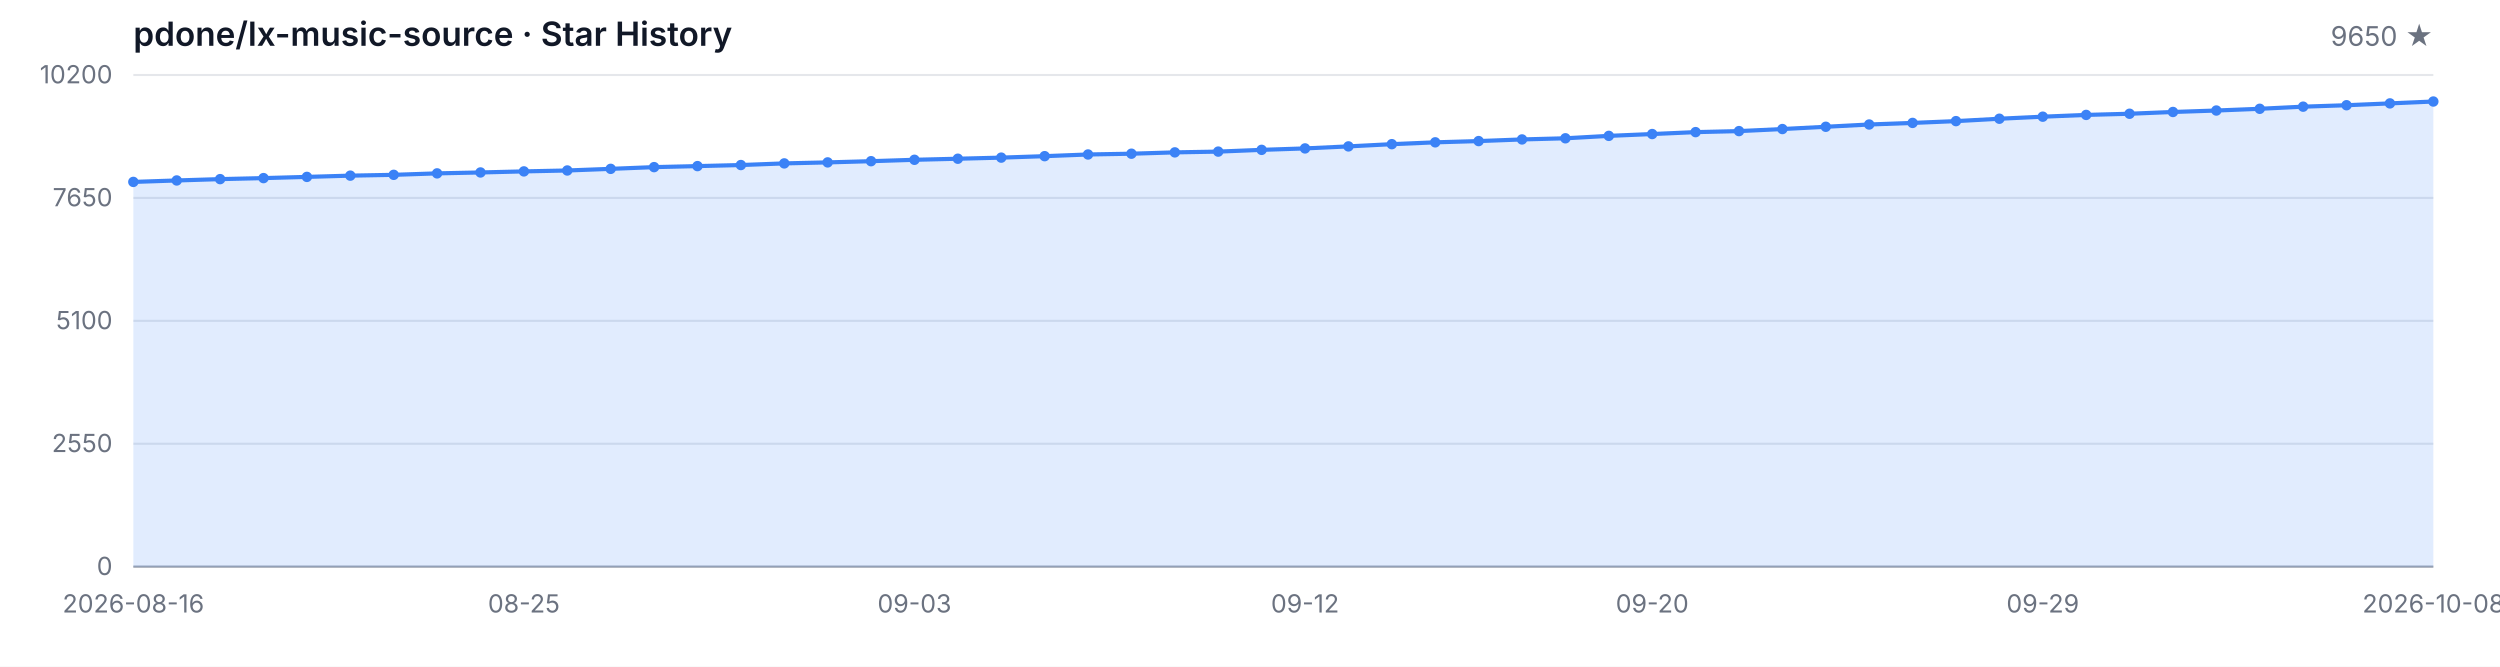
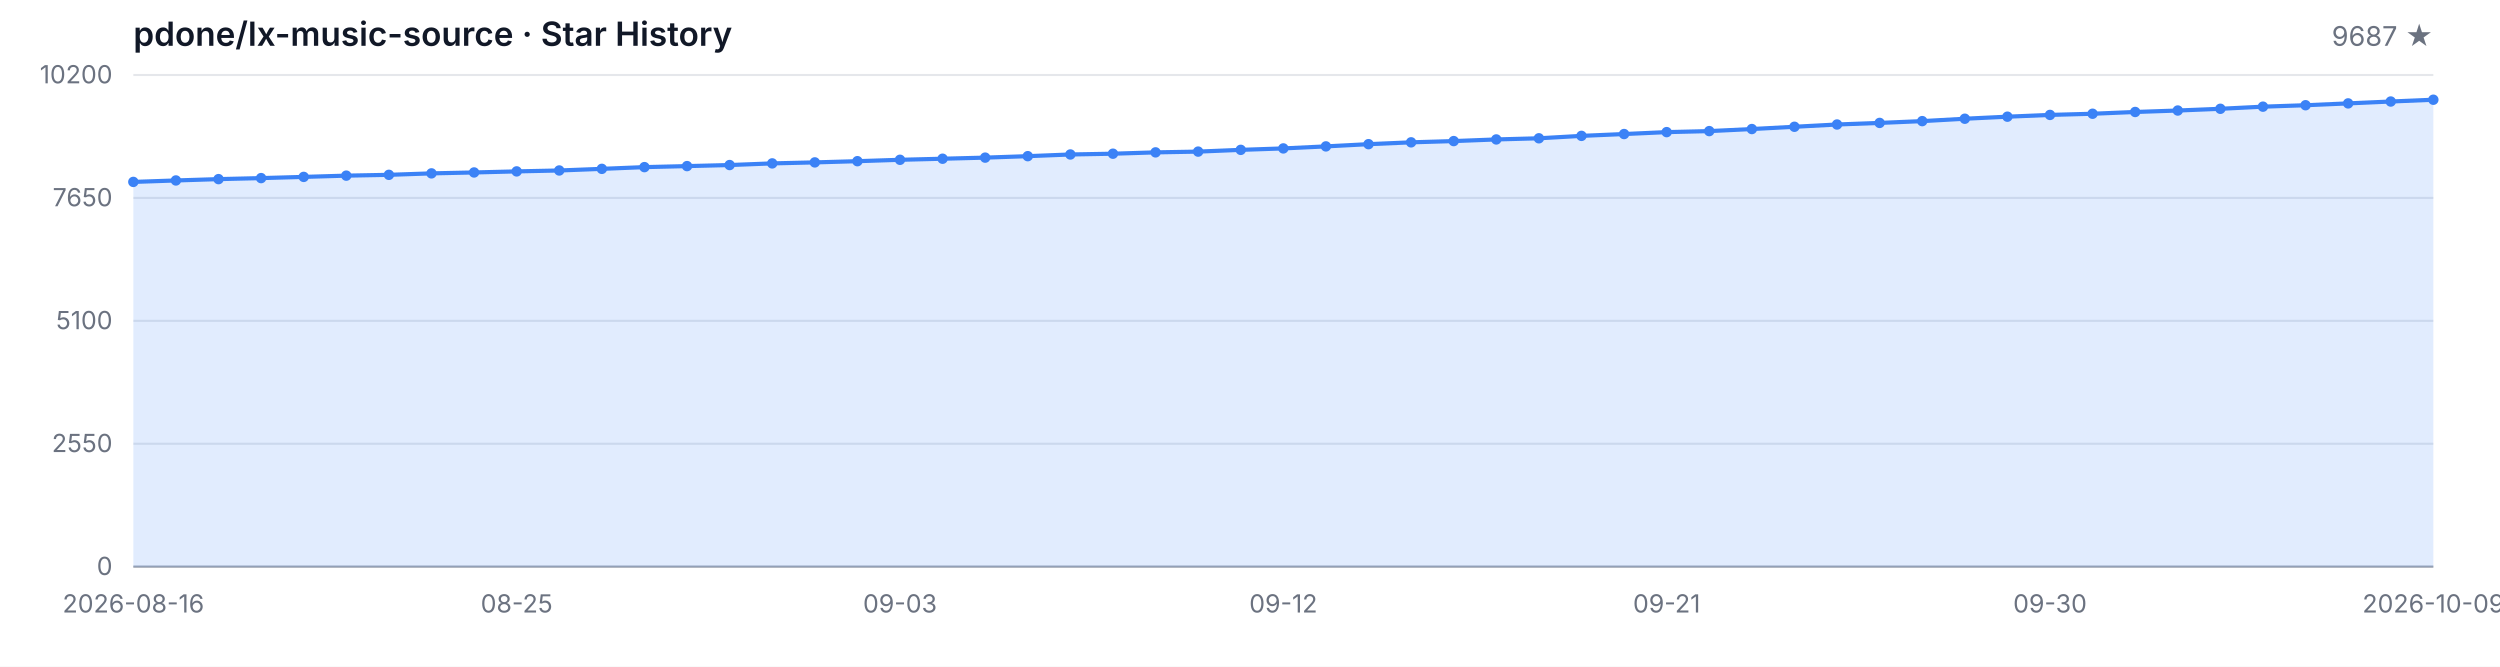
<svg xmlns="http://www.w3.org/2000/svg" width="1200" height="320" viewBox="0 0 1200 320" role="img" aria-label="Star History">
  <style>
  .bg { fill: #ffffff; }
  .grid { stroke: #e5e7eb; stroke-width: 1; }
  .axis { stroke: #9ca3af; stroke-width: 1; }
  .area { fill: rgba(59, 130, 246, 0.15); }
  .line { fill: none; stroke: #3b82f6; stroke-width: 2; stroke-linejoin: round; stroke-linecap: round; }
  .dot { fill: #3b82f6; }
  .tlabel { fill: #6b7280; font-family: -apple-system, BlinkMacSystemFont, 'Segoe UI', sans-serif; font-size: 12px; }
  .title { fill: #111827; font-family: -apple-system, BlinkMacSystemFont, 'Segoe UI', sans-serif; font-size: 16px; font-weight: 600; }
  .subtitle { fill: #6b7280; font-family: -apple-system, BlinkMacSystemFont, 'Segoe UI', sans-serif; font-size: 13px; }
  @media (prefers-color-scheme: dark) {
    .bg { fill: #0d1117; }
    .grid { stroke: #21262d; }
    .axis { stroke: #484f58; }
    .area { fill: rgba(58, 132, 255, 0.18); }
    .line { stroke: #58a6ff; }
    .dot { fill: #58a6ff; }
    .tlabel { fill: #8b949e; }
    .title { fill: #c9d1d9; }
    .subtitle { fill: #8b949e; }
  }
</style>
  <rect class="bg" width="1200" height="320" />
  <text class="title" x="64" y="22">pdone/lx-music-source · Star History</text>
-   <text class="subtitle" x="1168" y="22" text-anchor="end">9650 ★</text>
+   <text class="subtitle" x="1168" y="22" text-anchor="end">9687 ★</text>
  <line class="grid" x1="64" y1="272.00" x2="1168" y2="272.00" />
  <line class="grid" x1="64" y1="213.00" x2="1168" y2="213.00" />
  <line class="grid" x1="64" y1="154.00" x2="1168" y2="154.00" />
  <line class="grid" x1="64" y1="95.00" x2="1168" y2="95.00" />
  <line class="grid" x1="64" y1="36.00" x2="1168" y2="36.00" />
  <text class="tlabel" x="54" y="276.00" text-anchor="end">0</text>
  <text class="tlabel" x="54" y="217.00" text-anchor="end">2550</text>
  <text class="tlabel" x="54" y="158.00" text-anchor="end">5100</text>
  <text class="tlabel" x="54" y="99.00" text-anchor="end">7650</text>
  <text class="tlabel" x="54" y="40.00" text-anchor="end">10200</text>
  <line class="axis" x1="64" y1="272" x2="1168" y2="272" />
-   <path class="area" d="M 64.00 272.00 L 64.00 87.32 L 84.83 86.62 L 105.66 85.98 L 126.49 85.49 L 147.32 84.91 L 168.15 84.31 L 188.98 83.92 L 209.81 83.22 L 230.64 82.78 L 251.47 82.27 L 272.30 81.83 L 293.13 81.05 L 313.96 80.22 L 334.79 79.73 L 355.62 79.22 L 376.45 78.43 L 397.28 77.95 L 418.11 77.37 L 438.94 76.70 L 459.77 76.19 L 480.60 75.66 L 501.43 74.96 L 522.26 74.15 L 543.09 73.78 L 563.92 73.14 L 584.75 72.77 L 605.58 71.93 L 626.42 71.24 L 647.25 70.27 L 668.08 69.20 L 688.91 68.32 L 709.74 67.72 L 730.57 66.93 L 751.40 66.38 L 772.23 65.22 L 793.06 64.34 L 813.89 63.42 L 834.72 62.93 L 855.55 61.94 L 876.38 60.85 L 897.21 59.76 L 918.04 59.00 L 938.87 58.14 L 959.70 56.99 L 980.53 56.01 L 1001.36 55.16 L 1022.19 54.60 L 1043.02 53.75 L 1063.85 53.05 L 1084.68 52.22 L 1105.51 51.20 L 1126.34 50.51 L 1147.17 49.63 L 1168.00 48.73 L 1168.00 272.00 Z" />
-   <path class="line" d="M 64.00 87.32 L 84.83 86.62 L 105.66 85.98 L 126.49 85.49 L 147.32 84.91 L 168.15 84.31 L 188.98 83.92 L 209.81 83.22 L 230.64 82.78 L 251.47 82.27 L 272.30 81.83 L 293.13 81.05 L 313.96 80.22 L 334.79 79.73 L 355.62 79.22 L 376.45 78.43 L 397.28 77.95 L 418.11 77.37 L 438.94 76.70 L 459.77 76.19 L 480.60 75.66 L 501.43 74.96 L 522.26 74.15 L 543.09 73.78 L 563.92 73.14 L 584.75 72.77 L 605.58 71.93 L 626.42 71.24 L 647.25 70.27 L 668.08 69.20 L 688.91 68.32 L 709.74 67.72 L 730.57 66.93 L 751.40 66.38 L 772.23 65.22 L 793.06 64.34 L 813.89 63.42 L 834.72 62.93 L 855.55 61.94 L 876.38 60.85 L 897.21 59.76 L 918.04 59.00 L 938.87 58.14 L 959.70 56.99 L 980.53 56.01 L 1001.36 55.16 L 1022.19 54.60 L 1043.02 53.75 L 1063.85 53.05 L 1084.68 52.22 L 1105.51 51.20 L 1126.34 50.51 L 1147.17 49.63 L 1168.00 48.73" />
+   <path class="area" d="M 64.00 272.00 L 64.00 87.32 L 84.44 86.62 L 104.89 85.98 L 125.33 85.49 L 145.78 84.91 L 166.22 84.31 L 186.67 83.92 L 207.11 83.22 L 227.56 82.78 L 248.00 82.27 L 268.44 81.83 L 288.89 81.05 L 309.33 80.22 L 329.78 79.73 L 350.22 79.22 L 370.67 78.43 L 391.11 77.95 L 411.56 77.37 L 432.00 76.70 L 452.44 76.19 L 472.89 75.66 L 493.33 74.96 L 513.78 74.15 L 534.22 73.78 L 554.67 73.14 L 575.11 72.77 L 595.56 71.93 L 616.00 71.24 L 636.44 70.27 L 656.89 69.20 L 677.33 68.32 L 697.78 67.72 L 718.22 66.93 L 738.67 66.38 L 759.11 65.22 L 779.56 64.34 L 800.00 63.42 L 820.44 62.93 L 840.89 61.94 L 861.33 60.85 L 881.78 59.76 L 902.22 59.00 L 922.67 58.14 L 943.11 56.99 L 963.56 56.01 L 984.00 55.16 L 1004.44 54.60 L 1024.89 53.75 L 1045.33 53.05 L 1065.78 52.22 L 1086.22 51.20 L 1106.67 50.51 L 1127.11 49.63 L 1147.56 48.73 L 1168.00 47.87 L 1168.00 272.00 Z" />
+   <path class="line" d="M 64.00 87.32 L 84.44 86.62 L 104.89 85.98 L 125.33 85.49 L 145.78 84.91 L 166.22 84.31 L 186.67 83.92 L 207.11 83.22 L 227.56 82.78 L 248.00 82.27 L 268.44 81.83 L 288.89 81.05 L 309.33 80.22 L 329.78 79.73 L 350.22 79.22 L 370.67 78.43 L 391.11 77.95 L 411.56 77.37 L 432.00 76.70 L 452.44 76.19 L 472.89 75.66 L 493.33 74.96 L 513.78 74.15 L 534.22 73.78 L 554.67 73.14 L 575.11 72.77 L 595.56 71.93 L 616.00 71.24 L 636.44 70.27 L 656.89 69.20 L 677.33 68.32 L 697.78 67.72 L 718.22 66.93 L 738.67 66.38 L 759.11 65.22 L 779.56 64.34 L 800.00 63.42 L 820.44 62.93 L 840.89 61.94 L 861.33 60.85 L 881.78 59.76 L 902.22 59.00 L 922.67 58.14 L 943.11 56.99 L 963.56 56.01 L 984.00 55.16 L 1004.44 54.60 L 1024.89 53.75 L 1045.33 53.05 L 1065.78 52.22 L 1086.22 51.20 L 1106.67 50.51 L 1127.11 49.63 L 1147.56 48.73 L 1168.00 47.87" />
  <circle class="dot" cx="64.00" cy="87.32" r="2.5" />
-   <circle class="dot" cx="84.83" cy="86.62" r="2.5" />
-   <circle class="dot" cx="105.66" cy="85.98" r="2.5" />
-   <circle class="dot" cx="126.49" cy="85.49" r="2.5" />
-   <circle class="dot" cx="147.32" cy="84.91" r="2.5" />
-   <circle class="dot" cx="168.15" cy="84.31" r="2.5" />
-   <circle class="dot" cx="188.98" cy="83.92" r="2.5" />
-   <circle class="dot" cx="209.81" cy="83.22" r="2.5" />
-   <circle class="dot" cx="230.64" cy="82.78" r="2.5" />
-   <circle class="dot" cx="251.47" cy="82.27" r="2.5" />
-   <circle class="dot" cx="272.30" cy="81.83" r="2.5" />
-   <circle class="dot" cx="293.13" cy="81.05" r="2.5" />
-   <circle class="dot" cx="313.96" cy="80.22" r="2.5" />
-   <circle class="dot" cx="334.79" cy="79.73" r="2.5" />
-   <circle class="dot" cx="355.62" cy="79.22" r="2.5" />
-   <circle class="dot" cx="376.45" cy="78.43" r="2.5" />
-   <circle class="dot" cx="397.28" cy="77.95" r="2.5" />
-   <circle class="dot" cx="418.11" cy="77.37" r="2.5" />
-   <circle class="dot" cx="438.94" cy="76.70" r="2.5" />
-   <circle class="dot" cx="459.77" cy="76.19" r="2.5" />
-   <circle class="dot" cx="480.60" cy="75.66" r="2.5" />
-   <circle class="dot" cx="501.43" cy="74.96" r="2.5" />
-   <circle class="dot" cx="522.26" cy="74.15" r="2.5" />
-   <circle class="dot" cx="543.09" cy="73.78" r="2.5" />
-   <circle class="dot" cx="563.92" cy="73.14" r="2.5" />
-   <circle class="dot" cx="584.75" cy="72.77" r="2.5" />
-   <circle class="dot" cx="605.58" cy="71.93" r="2.5" />
-   <circle class="dot" cx="626.42" cy="71.24" r="2.5" />
-   <circle class="dot" cx="647.25" cy="70.27" r="2.5" />
-   <circle class="dot" cx="668.08" cy="69.20" r="2.5" />
-   <circle class="dot" cx="688.91" cy="68.32" r="2.5" />
-   <circle class="dot" cx="709.74" cy="67.72" r="2.5" />
-   <circle class="dot" cx="730.57" cy="66.93" r="2.5" />
-   <circle class="dot" cx="751.40" cy="66.38" r="2.5" />
-   <circle class="dot" cx="772.23" cy="65.22" r="2.5" />
-   <circle class="dot" cx="793.06" cy="64.34" r="2.5" />
-   <circle class="dot" cx="813.89" cy="63.42" r="2.5" />
-   <circle class="dot" cx="834.72" cy="62.93" r="2.5" />
-   <circle class="dot" cx="855.55" cy="61.94" r="2.5" />
-   <circle class="dot" cx="876.38" cy="60.85" r="2.5" />
-   <circle class="dot" cx="897.21" cy="59.76" r="2.5" />
-   <circle class="dot" cx="918.04" cy="59.00" r="2.5" />
-   <circle class="dot" cx="938.87" cy="58.14" r="2.5" />
-   <circle class="dot" cx="959.70" cy="56.99" r="2.5" />
-   <circle class="dot" cx="980.53" cy="56.01" r="2.5" />
-   <circle class="dot" cx="1001.36" cy="55.16" r="2.5" />
-   <circle class="dot" cx="1022.19" cy="54.60" r="2.5" />
-   <circle class="dot" cx="1043.02" cy="53.75" r="2.5" />
-   <circle class="dot" cx="1063.85" cy="53.05" r="2.5" />
-   <circle class="dot" cx="1084.68" cy="52.22" r="2.5" />
-   <circle class="dot" cx="1105.51" cy="51.20" r="2.5" />
-   <circle class="dot" cx="1126.34" cy="50.51" r="2.5" />
-   <circle class="dot" cx="1147.17" cy="49.63" r="2.5" />
-   <circle class="dot" cx="1168.00" cy="48.73" r="2.5" />
+   <circle class="dot" cx="84.44" cy="86.62" r="2.5" />
+   <circle class="dot" cx="104.89" cy="85.98" r="2.5" />
+   <circle class="dot" cx="125.33" cy="85.49" r="2.5" />
+   <circle class="dot" cx="145.78" cy="84.91" r="2.5" />
+   <circle class="dot" cx="166.22" cy="84.31" r="2.5" />
+   <circle class="dot" cx="186.67" cy="83.92" r="2.5" />
+   <circle class="dot" cx="207.11" cy="83.22" r="2.5" />
+   <circle class="dot" cx="227.56" cy="82.78" r="2.5" />
+   <circle class="dot" cx="248.00" cy="82.27" r="2.5" />
+   <circle class="dot" cx="268.44" cy="81.83" r="2.5" />
+   <circle class="dot" cx="288.89" cy="81.05" r="2.5" />
+   <circle class="dot" cx="309.33" cy="80.22" r="2.5" />
+   <circle class="dot" cx="329.78" cy="79.73" r="2.5" />
+   <circle class="dot" cx="350.22" cy="79.22" r="2.5" />
+   <circle class="dot" cx="370.67" cy="78.43" r="2.5" />
+   <circle class="dot" cx="391.11" cy="77.95" r="2.5" />
+   <circle class="dot" cx="411.56" cy="77.37" r="2.5" />
+   <circle class="dot" cx="432.00" cy="76.70" r="2.5" />
+   <circle class="dot" cx="452.44" cy="76.19" r="2.5" />
+   <circle class="dot" cx="472.89" cy="75.66" r="2.5" />
+   <circle class="dot" cx="493.33" cy="74.96" r="2.5" />
+   <circle class="dot" cx="513.78" cy="74.15" r="2.5" />
+   <circle class="dot" cx="534.22" cy="73.78" r="2.5" />
+   <circle class="dot" cx="554.67" cy="73.14" r="2.5" />
+   <circle class="dot" cx="575.11" cy="72.77" r="2.5" />
+   <circle class="dot" cx="595.56" cy="71.93" r="2.5" />
+   <circle class="dot" cx="616.00" cy="71.24" r="2.5" />
+   <circle class="dot" cx="636.44" cy="70.27" r="2.5" />
+   <circle class="dot" cx="656.89" cy="69.20" r="2.5" />
+   <circle class="dot" cx="677.33" cy="68.32" r="2.5" />
+   <circle class="dot" cx="697.78" cy="67.72" r="2.5" />
+   <circle class="dot" cx="718.22" cy="66.93" r="2.5" />
+   <circle class="dot" cx="738.67" cy="66.38" r="2.5" />
+   <circle class="dot" cx="759.11" cy="65.22" r="2.5" />
+   <circle class="dot" cx="779.56" cy="64.34" r="2.5" />
+   <circle class="dot" cx="800.00" cy="63.42" r="2.5" />
+   <circle class="dot" cx="820.44" cy="62.93" r="2.5" />
+   <circle class="dot" cx="840.89" cy="61.94" r="2.5" />
+   <circle class="dot" cx="861.33" cy="60.85" r="2.5" />
+   <circle class="dot" cx="881.78" cy="59.76" r="2.5" />
+   <circle class="dot" cx="902.22" cy="59.00" r="2.5" />
+   <circle class="dot" cx="922.67" cy="58.14" r="2.5" />
+   <circle class="dot" cx="943.11" cy="56.99" r="2.5" />
+   <circle class="dot" cx="963.56" cy="56.01" r="2.5" />
+   <circle class="dot" cx="984.00" cy="55.16" r="2.5" />
+   <circle class="dot" cx="1004.44" cy="54.60" r="2.5" />
+   <circle class="dot" cx="1024.89" cy="53.75" r="2.5" />
+   <circle class="dot" cx="1045.33" cy="53.05" r="2.5" />
+   <circle class="dot" cx="1065.78" cy="52.22" r="2.5" />
+   <circle class="dot" cx="1086.22" cy="51.20" r="2.5" />
+   <circle class="dot" cx="1106.67" cy="50.51" r="2.5" />
+   <circle class="dot" cx="1127.11" cy="49.63" r="2.5" />
+   <circle class="dot" cx="1147.56" cy="48.73" r="2.5" />
+   <circle class="dot" cx="1168.00" cy="47.87" r="2.5" />
  <text class="tlabel" x="64.00" y="294" text-anchor="middle">2026-08-16</text>
-   <text class="tlabel" x="251.47" y="294" text-anchor="middle">08-25</text>
-   <text class="tlabel" x="438.94" y="294" text-anchor="middle">09-03</text>
-   <text class="tlabel" x="626.42" y="294" text-anchor="middle">09-12</text>
-   <text class="tlabel" x="793.06" y="294" text-anchor="middle">09-20</text>
-   <text class="tlabel" x="980.53" y="294" text-anchor="middle">09-29</text>
-   <text class="tlabel" x="1168.00" y="294" text-anchor="middle">2026-10-08</text>
+   <text class="tlabel" x="248.00" y="294" text-anchor="middle">08-25</text>
+   <text class="tlabel" x="432.00" y="294" text-anchor="middle">09-03</text>
+   <text class="tlabel" x="616.00" y="294" text-anchor="middle">09-12</text>
+   <text class="tlabel" x="800.00" y="294" text-anchor="middle">09-21</text>
+   <text class="tlabel" x="984.00" y="294" text-anchor="middle">09-30</text>
+   <text class="tlabel" x="1168.00" y="294" text-anchor="middle">2026-10-09</text>
</svg>
